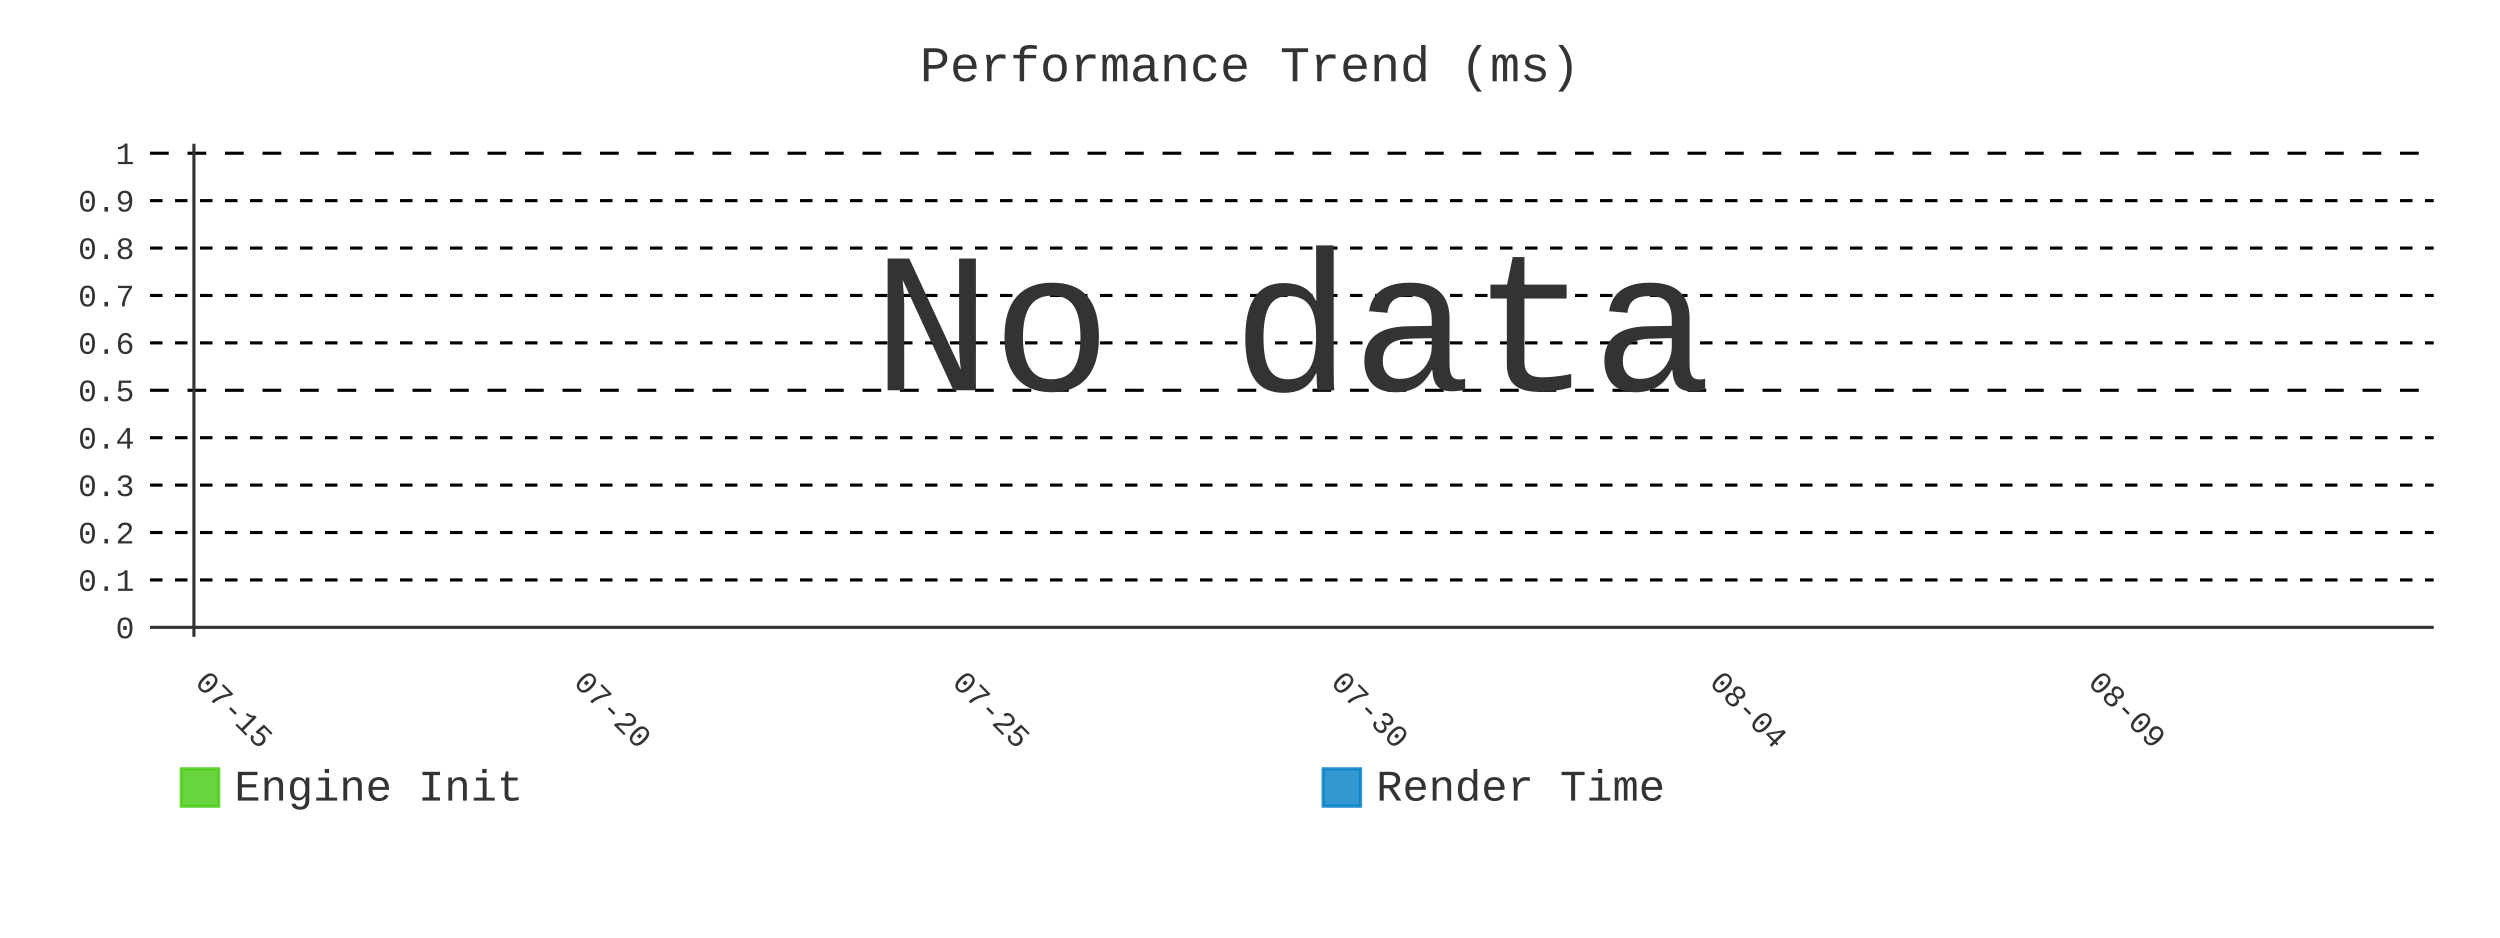
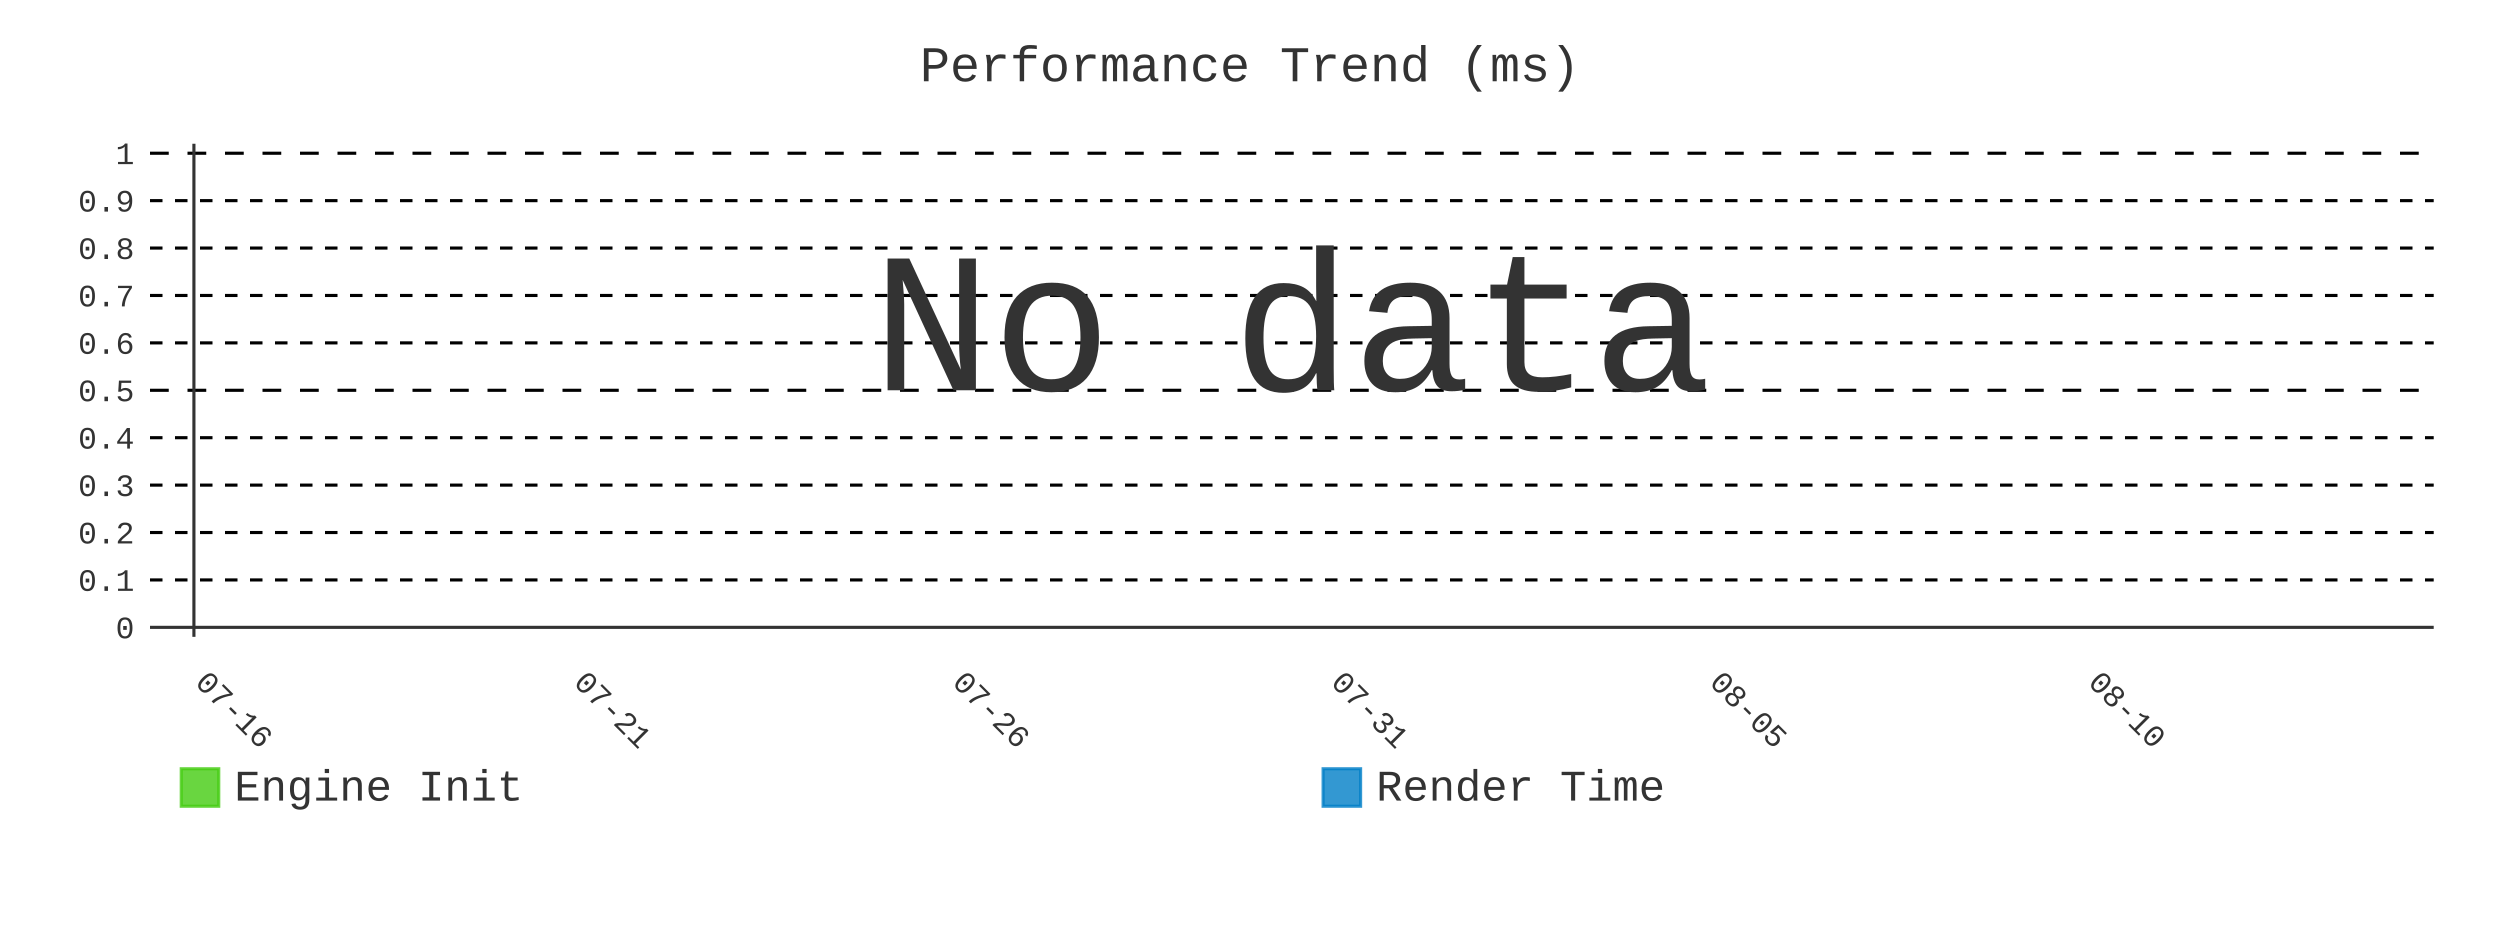
- <svg xmlns="http://www.w3.org/2000/svg" id="chart-4c092948-6bdd-4c11-83f2-674adbb04873" class="pygal-chart" viewBox="0 0 800 300">
+ <svg xmlns="http://www.w3.org/2000/svg" id="chart-56867b87-c35e-4af4-a815-6323fd6bcf46" class="pygal-chart" viewBox="0 0 800 300">
  <defs>
-     <style type="text/css">#chart-4c092948-6bdd-4c11-83f2-674adbb04873{-webkit-user-select:none;-webkit-font-smoothing:antialiased;font-family:Consolas,"Liberation Mono",Menlo,Courier,monospace}#chart-4c092948-6bdd-4c11-83f2-674adbb04873 .title{font-family:Consolas,"Liberation Mono",Menlo,Courier,monospace;font-size:16px}#chart-4c092948-6bdd-4c11-83f2-674adbb04873 .legends .legend text{font-family:Consolas,"Liberation Mono",Menlo,Courier,monospace;font-size:14px}#chart-4c092948-6bdd-4c11-83f2-674adbb04873 .axis text{font-family:Consolas,"Liberation Mono",Menlo,Courier,monospace;font-size:10px}#chart-4c092948-6bdd-4c11-83f2-674adbb04873 .axis text.major{font-family:Consolas,"Liberation Mono",Menlo,Courier,monospace;font-size:10px}#chart-4c092948-6bdd-4c11-83f2-674adbb04873 .text-overlay text.value{font-family:Consolas,"Liberation Mono",Menlo,Courier,monospace;font-size:16px}#chart-4c092948-6bdd-4c11-83f2-674adbb04873 .text-overlay text.label{font-family:Consolas,"Liberation Mono",Menlo,Courier,monospace;font-size:10px}#chart-4c092948-6bdd-4c11-83f2-674adbb04873 .tooltip{font-family:Consolas,"Liberation Mono",Menlo,Courier,monospace;font-size:14px}#chart-4c092948-6bdd-4c11-83f2-674adbb04873 text.no_data{font-family:Consolas,"Liberation Mono",Menlo,Courier,monospace;font-size:64px}
- #chart-4c092948-6bdd-4c11-83f2-674adbb04873{background-color:transparent}#chart-4c092948-6bdd-4c11-83f2-674adbb04873 path,#chart-4c092948-6bdd-4c11-83f2-674adbb04873 line,#chart-4c092948-6bdd-4c11-83f2-674adbb04873 rect,#chart-4c092948-6bdd-4c11-83f2-674adbb04873 circle{-webkit-transition:400ms;-moz-transition:400ms;transition:400ms}#chart-4c092948-6bdd-4c11-83f2-674adbb04873 .graph &gt; .background{fill:transparent}#chart-4c092948-6bdd-4c11-83f2-674adbb04873 .plot &gt; .background{fill:transparent}#chart-4c092948-6bdd-4c11-83f2-674adbb04873 .graph{fill:#333}#chart-4c092948-6bdd-4c11-83f2-674adbb04873 text.no_data{fill:#333}#chart-4c092948-6bdd-4c11-83f2-674adbb04873 .title{fill:#333}#chart-4c092948-6bdd-4c11-83f2-674adbb04873 .legends .legend text{fill:#333}#chart-4c092948-6bdd-4c11-83f2-674adbb04873 .legends .legend:hover text{fill:#333}#chart-4c092948-6bdd-4c11-83f2-674adbb04873 .axis .line{stroke:#333}#chart-4c092948-6bdd-4c11-83f2-674adbb04873 .axis .guide.line{stroke:#666}#chart-4c092948-6bdd-4c11-83f2-674adbb04873 .axis .major.line{stroke:#333}#chart-4c092948-6bdd-4c11-83f2-674adbb04873 .axis text.major{fill:#333}#chart-4c092948-6bdd-4c11-83f2-674adbb04873 .axis.y .guides:hover .guide.line,#chart-4c092948-6bdd-4c11-83f2-674adbb04873 .line-graph .axis.x .guides:hover .guide.line,#chart-4c092948-6bdd-4c11-83f2-674adbb04873 .stackedline-graph .axis.x .guides:hover .guide.line,#chart-4c092948-6bdd-4c11-83f2-674adbb04873 .xy-graph .axis.x .guides:hover .guide.line{stroke:#333}#chart-4c092948-6bdd-4c11-83f2-674adbb04873 .axis .guides:hover text{fill:#333}#chart-4c092948-6bdd-4c11-83f2-674adbb04873 .reactive{fill-opacity:.8;stroke-opacity:.8;stroke-width:1}#chart-4c092948-6bdd-4c11-83f2-674adbb04873 .ci{stroke:#333}#chart-4c092948-6bdd-4c11-83f2-674adbb04873 .reactive.active,#chart-4c092948-6bdd-4c11-83f2-674adbb04873 .active .reactive{fill-opacity:.9;stroke-opacity:.9;stroke-width:4}#chart-4c092948-6bdd-4c11-83f2-674adbb04873 .ci .reactive.active{stroke-width:1.5}#chart-4c092948-6bdd-4c11-83f2-674adbb04873 .series text{fill:#333}#chart-4c092948-6bdd-4c11-83f2-674adbb04873 .tooltip rect{fill:transparent;stroke:#333;-webkit-transition:opacity 400ms;-moz-transition:opacity 400ms;transition:opacity 400ms}#chart-4c092948-6bdd-4c11-83f2-674adbb04873 .tooltip .label{fill:#333}#chart-4c092948-6bdd-4c11-83f2-674adbb04873 .tooltip .label{fill:#333}#chart-4c092948-6bdd-4c11-83f2-674adbb04873 .tooltip .legend{font-size:.8em;fill:#666}#chart-4c092948-6bdd-4c11-83f2-674adbb04873 .tooltip .x_label{font-size:.6em;fill:#333}#chart-4c092948-6bdd-4c11-83f2-674adbb04873 .tooltip .xlink{font-size:.5em;text-decoration:underline}#chart-4c092948-6bdd-4c11-83f2-674adbb04873 .tooltip .value{font-size:1.5em}#chart-4c092948-6bdd-4c11-83f2-674adbb04873 .bound{font-size:.5em}#chart-4c092948-6bdd-4c11-83f2-674adbb04873 .max-value{font-size:.75em;fill:#666}#chart-4c092948-6bdd-4c11-83f2-674adbb04873 .map-element{fill:transparent;stroke:#666 !important}#chart-4c092948-6bdd-4c11-83f2-674adbb04873 .map-element .reactive{fill-opacity:inherit;stroke-opacity:inherit}#chart-4c092948-6bdd-4c11-83f2-674adbb04873 .color-0,#chart-4c092948-6bdd-4c11-83f2-674adbb04873 .color-0 a:visited{stroke:#4c1;fill:#4c1}#chart-4c092948-6bdd-4c11-83f2-674adbb04873 .color-1,#chart-4c092948-6bdd-4c11-83f2-674adbb04873 .color-1 a:visited{stroke:#007ec6;fill:#007ec6}#chart-4c092948-6bdd-4c11-83f2-674adbb04873 .text-overlay .color-0 text{fill:black}#chart-4c092948-6bdd-4c11-83f2-674adbb04873 .text-overlay .color-1 text{fill:black}
- #chart-4c092948-6bdd-4c11-83f2-674adbb04873 text.no_data{text-anchor:middle}#chart-4c092948-6bdd-4c11-83f2-674adbb04873 .guide.line{fill:none}#chart-4c092948-6bdd-4c11-83f2-674adbb04873 .centered{text-anchor:middle}#chart-4c092948-6bdd-4c11-83f2-674adbb04873 .title{text-anchor:middle}#chart-4c092948-6bdd-4c11-83f2-674adbb04873 .legends .legend text{fill-opacity:1}#chart-4c092948-6bdd-4c11-83f2-674adbb04873 .axis.x text{text-anchor:middle}#chart-4c092948-6bdd-4c11-83f2-674adbb04873 .axis.x:not(.web) text[transform]{text-anchor:start}#chart-4c092948-6bdd-4c11-83f2-674adbb04873 .axis.x:not(.web) text[transform].backwards{text-anchor:end}#chart-4c092948-6bdd-4c11-83f2-674adbb04873 .axis.y text{text-anchor:end}#chart-4c092948-6bdd-4c11-83f2-674adbb04873 .axis.y text[transform].backwards{text-anchor:start}#chart-4c092948-6bdd-4c11-83f2-674adbb04873 .axis.y2 text{text-anchor:start}#chart-4c092948-6bdd-4c11-83f2-674adbb04873 .axis.y2 text[transform].backwards{text-anchor:end}#chart-4c092948-6bdd-4c11-83f2-674adbb04873 .axis .guide.line{stroke-dasharray:4,4;stroke:black}#chart-4c092948-6bdd-4c11-83f2-674adbb04873 .axis .major.guide.line{stroke-dasharray:6,6;stroke:black}#chart-4c092948-6bdd-4c11-83f2-674adbb04873 .horizontal .axis.y .guide.line,#chart-4c092948-6bdd-4c11-83f2-674adbb04873 .horizontal .axis.y2 .guide.line,#chart-4c092948-6bdd-4c11-83f2-674adbb04873 .vertical .axis.x .guide.line{opacity:0}#chart-4c092948-6bdd-4c11-83f2-674adbb04873 .horizontal .axis.always_show .guide.line,#chart-4c092948-6bdd-4c11-83f2-674adbb04873 .vertical .axis.always_show .guide.line{opacity:1 !important}#chart-4c092948-6bdd-4c11-83f2-674adbb04873 .axis.y .guides:hover .guide.line,#chart-4c092948-6bdd-4c11-83f2-674adbb04873 .axis.y2 .guides:hover .guide.line,#chart-4c092948-6bdd-4c11-83f2-674adbb04873 .axis.x .guides:hover .guide.line{opacity:1}#chart-4c092948-6bdd-4c11-83f2-674adbb04873 .axis .guides:hover text{opacity:1}#chart-4c092948-6bdd-4c11-83f2-674adbb04873 .nofill{fill:none}#chart-4c092948-6bdd-4c11-83f2-674adbb04873 .subtle-fill{fill-opacity:.2}#chart-4c092948-6bdd-4c11-83f2-674adbb04873 .dot{stroke-width:1px;fill-opacity:1;stroke-opacity:1}#chart-4c092948-6bdd-4c11-83f2-674adbb04873 .dot.active{stroke-width:5px}#chart-4c092948-6bdd-4c11-83f2-674adbb04873 .dot.negative{fill:transparent}#chart-4c092948-6bdd-4c11-83f2-674adbb04873 text,#chart-4c092948-6bdd-4c11-83f2-674adbb04873 tspan{stroke:none !important}#chart-4c092948-6bdd-4c11-83f2-674adbb04873 .series text.active{opacity:1}#chart-4c092948-6bdd-4c11-83f2-674adbb04873 .tooltip rect{fill-opacity:.95;stroke-width:.5}#chart-4c092948-6bdd-4c11-83f2-674adbb04873 .tooltip text{fill-opacity:1}#chart-4c092948-6bdd-4c11-83f2-674adbb04873 .showable{visibility:hidden}#chart-4c092948-6bdd-4c11-83f2-674adbb04873 .showable.shown{visibility:visible}#chart-4c092948-6bdd-4c11-83f2-674adbb04873 .gauge-background{fill:rgba(229,229,229,1);stroke:none}#chart-4c092948-6bdd-4c11-83f2-674adbb04873 .bg-lines{stroke:transparent;stroke-width:2px}</style>
+     <style type="text/css">#chart-56867b87-c35e-4af4-a815-6323fd6bcf46{-webkit-user-select:none;-webkit-font-smoothing:antialiased;font-family:Consolas,"Liberation Mono",Menlo,Courier,monospace}#chart-56867b87-c35e-4af4-a815-6323fd6bcf46 .title{font-family:Consolas,"Liberation Mono",Menlo,Courier,monospace;font-size:16px}#chart-56867b87-c35e-4af4-a815-6323fd6bcf46 .legends .legend text{font-family:Consolas,"Liberation Mono",Menlo,Courier,monospace;font-size:14px}#chart-56867b87-c35e-4af4-a815-6323fd6bcf46 .axis text{font-family:Consolas,"Liberation Mono",Menlo,Courier,monospace;font-size:10px}#chart-56867b87-c35e-4af4-a815-6323fd6bcf46 .axis text.major{font-family:Consolas,"Liberation Mono",Menlo,Courier,monospace;font-size:10px}#chart-56867b87-c35e-4af4-a815-6323fd6bcf46 .text-overlay text.value{font-family:Consolas,"Liberation Mono",Menlo,Courier,monospace;font-size:16px}#chart-56867b87-c35e-4af4-a815-6323fd6bcf46 .text-overlay text.label{font-family:Consolas,"Liberation Mono",Menlo,Courier,monospace;font-size:10px}#chart-56867b87-c35e-4af4-a815-6323fd6bcf46 .tooltip{font-family:Consolas,"Liberation Mono",Menlo,Courier,monospace;font-size:14px}#chart-56867b87-c35e-4af4-a815-6323fd6bcf46 text.no_data{font-family:Consolas,"Liberation Mono",Menlo,Courier,monospace;font-size:64px}
+ #chart-56867b87-c35e-4af4-a815-6323fd6bcf46{background-color:transparent}#chart-56867b87-c35e-4af4-a815-6323fd6bcf46 path,#chart-56867b87-c35e-4af4-a815-6323fd6bcf46 line,#chart-56867b87-c35e-4af4-a815-6323fd6bcf46 rect,#chart-56867b87-c35e-4af4-a815-6323fd6bcf46 circle{-webkit-transition:400ms;-moz-transition:400ms;transition:400ms}#chart-56867b87-c35e-4af4-a815-6323fd6bcf46 .graph &gt; .background{fill:transparent}#chart-56867b87-c35e-4af4-a815-6323fd6bcf46 .plot &gt; .background{fill:transparent}#chart-56867b87-c35e-4af4-a815-6323fd6bcf46 .graph{fill:#333}#chart-56867b87-c35e-4af4-a815-6323fd6bcf46 text.no_data{fill:#333}#chart-56867b87-c35e-4af4-a815-6323fd6bcf46 .title{fill:#333}#chart-56867b87-c35e-4af4-a815-6323fd6bcf46 .legends .legend text{fill:#333}#chart-56867b87-c35e-4af4-a815-6323fd6bcf46 .legends .legend:hover text{fill:#333}#chart-56867b87-c35e-4af4-a815-6323fd6bcf46 .axis .line{stroke:#333}#chart-56867b87-c35e-4af4-a815-6323fd6bcf46 .axis .guide.line{stroke:#666}#chart-56867b87-c35e-4af4-a815-6323fd6bcf46 .axis .major.line{stroke:#333}#chart-56867b87-c35e-4af4-a815-6323fd6bcf46 .axis text.major{fill:#333}#chart-56867b87-c35e-4af4-a815-6323fd6bcf46 .axis.y .guides:hover .guide.line,#chart-56867b87-c35e-4af4-a815-6323fd6bcf46 .line-graph .axis.x .guides:hover .guide.line,#chart-56867b87-c35e-4af4-a815-6323fd6bcf46 .stackedline-graph .axis.x .guides:hover .guide.line,#chart-56867b87-c35e-4af4-a815-6323fd6bcf46 .xy-graph .axis.x .guides:hover .guide.line{stroke:#333}#chart-56867b87-c35e-4af4-a815-6323fd6bcf46 .axis .guides:hover text{fill:#333}#chart-56867b87-c35e-4af4-a815-6323fd6bcf46 .reactive{fill-opacity:.8;stroke-opacity:.8;stroke-width:1}#chart-56867b87-c35e-4af4-a815-6323fd6bcf46 .ci{stroke:#333}#chart-56867b87-c35e-4af4-a815-6323fd6bcf46 .reactive.active,#chart-56867b87-c35e-4af4-a815-6323fd6bcf46 .active .reactive{fill-opacity:.9;stroke-opacity:.9;stroke-width:4}#chart-56867b87-c35e-4af4-a815-6323fd6bcf46 .ci .reactive.active{stroke-width:1.5}#chart-56867b87-c35e-4af4-a815-6323fd6bcf46 .series text{fill:#333}#chart-56867b87-c35e-4af4-a815-6323fd6bcf46 .tooltip rect{fill:transparent;stroke:#333;-webkit-transition:opacity 400ms;-moz-transition:opacity 400ms;transition:opacity 400ms}#chart-56867b87-c35e-4af4-a815-6323fd6bcf46 .tooltip .label{fill:#333}#chart-56867b87-c35e-4af4-a815-6323fd6bcf46 .tooltip .label{fill:#333}#chart-56867b87-c35e-4af4-a815-6323fd6bcf46 .tooltip .legend{font-size:.8em;fill:#666}#chart-56867b87-c35e-4af4-a815-6323fd6bcf46 .tooltip .x_label{font-size:.6em;fill:#333}#chart-56867b87-c35e-4af4-a815-6323fd6bcf46 .tooltip .xlink{font-size:.5em;text-decoration:underline}#chart-56867b87-c35e-4af4-a815-6323fd6bcf46 .tooltip .value{font-size:1.5em}#chart-56867b87-c35e-4af4-a815-6323fd6bcf46 .bound{font-size:.5em}#chart-56867b87-c35e-4af4-a815-6323fd6bcf46 .max-value{font-size:.75em;fill:#666}#chart-56867b87-c35e-4af4-a815-6323fd6bcf46 .map-element{fill:transparent;stroke:#666 !important}#chart-56867b87-c35e-4af4-a815-6323fd6bcf46 .map-element .reactive{fill-opacity:inherit;stroke-opacity:inherit}#chart-56867b87-c35e-4af4-a815-6323fd6bcf46 .color-0,#chart-56867b87-c35e-4af4-a815-6323fd6bcf46 .color-0 a:visited{stroke:#4c1;fill:#4c1}#chart-56867b87-c35e-4af4-a815-6323fd6bcf46 .color-1,#chart-56867b87-c35e-4af4-a815-6323fd6bcf46 .color-1 a:visited{stroke:#007ec6;fill:#007ec6}#chart-56867b87-c35e-4af4-a815-6323fd6bcf46 .text-overlay .color-0 text{fill:black}#chart-56867b87-c35e-4af4-a815-6323fd6bcf46 .text-overlay .color-1 text{fill:black}
+ #chart-56867b87-c35e-4af4-a815-6323fd6bcf46 text.no_data{text-anchor:middle}#chart-56867b87-c35e-4af4-a815-6323fd6bcf46 .guide.line{fill:none}#chart-56867b87-c35e-4af4-a815-6323fd6bcf46 .centered{text-anchor:middle}#chart-56867b87-c35e-4af4-a815-6323fd6bcf46 .title{text-anchor:middle}#chart-56867b87-c35e-4af4-a815-6323fd6bcf46 .legends .legend text{fill-opacity:1}#chart-56867b87-c35e-4af4-a815-6323fd6bcf46 .axis.x text{text-anchor:middle}#chart-56867b87-c35e-4af4-a815-6323fd6bcf46 .axis.x:not(.web) text[transform]{text-anchor:start}#chart-56867b87-c35e-4af4-a815-6323fd6bcf46 .axis.x:not(.web) text[transform].backwards{text-anchor:end}#chart-56867b87-c35e-4af4-a815-6323fd6bcf46 .axis.y text{text-anchor:end}#chart-56867b87-c35e-4af4-a815-6323fd6bcf46 .axis.y text[transform].backwards{text-anchor:start}#chart-56867b87-c35e-4af4-a815-6323fd6bcf46 .axis.y2 text{text-anchor:start}#chart-56867b87-c35e-4af4-a815-6323fd6bcf46 .axis.y2 text[transform].backwards{text-anchor:end}#chart-56867b87-c35e-4af4-a815-6323fd6bcf46 .axis .guide.line{stroke-dasharray:4,4;stroke:black}#chart-56867b87-c35e-4af4-a815-6323fd6bcf46 .axis .major.guide.line{stroke-dasharray:6,6;stroke:black}#chart-56867b87-c35e-4af4-a815-6323fd6bcf46 .horizontal .axis.y .guide.line,#chart-56867b87-c35e-4af4-a815-6323fd6bcf46 .horizontal .axis.y2 .guide.line,#chart-56867b87-c35e-4af4-a815-6323fd6bcf46 .vertical .axis.x .guide.line{opacity:0}#chart-56867b87-c35e-4af4-a815-6323fd6bcf46 .horizontal .axis.always_show .guide.line,#chart-56867b87-c35e-4af4-a815-6323fd6bcf46 .vertical .axis.always_show .guide.line{opacity:1 !important}#chart-56867b87-c35e-4af4-a815-6323fd6bcf46 .axis.y .guides:hover .guide.line,#chart-56867b87-c35e-4af4-a815-6323fd6bcf46 .axis.y2 .guides:hover .guide.line,#chart-56867b87-c35e-4af4-a815-6323fd6bcf46 .axis.x .guides:hover .guide.line{opacity:1}#chart-56867b87-c35e-4af4-a815-6323fd6bcf46 .axis .guides:hover text{opacity:1}#chart-56867b87-c35e-4af4-a815-6323fd6bcf46 .nofill{fill:none}#chart-56867b87-c35e-4af4-a815-6323fd6bcf46 .subtle-fill{fill-opacity:.2}#chart-56867b87-c35e-4af4-a815-6323fd6bcf46 .dot{stroke-width:1px;fill-opacity:1;stroke-opacity:1}#chart-56867b87-c35e-4af4-a815-6323fd6bcf46 .dot.active{stroke-width:5px}#chart-56867b87-c35e-4af4-a815-6323fd6bcf46 .dot.negative{fill:transparent}#chart-56867b87-c35e-4af4-a815-6323fd6bcf46 text,#chart-56867b87-c35e-4af4-a815-6323fd6bcf46 tspan{stroke:none !important}#chart-56867b87-c35e-4af4-a815-6323fd6bcf46 .series text.active{opacity:1}#chart-56867b87-c35e-4af4-a815-6323fd6bcf46 .tooltip rect{fill-opacity:.95;stroke-width:.5}#chart-56867b87-c35e-4af4-a815-6323fd6bcf46 .tooltip text{fill-opacity:1}#chart-56867b87-c35e-4af4-a815-6323fd6bcf46 .showable{visibility:hidden}#chart-56867b87-c35e-4af4-a815-6323fd6bcf46 .showable.shown{visibility:visible}#chart-56867b87-c35e-4af4-a815-6323fd6bcf46 .gauge-background{fill:rgba(229,229,229,1);stroke:none}#chart-56867b87-c35e-4af4-a815-6323fd6bcf46 .bg-lines{stroke:transparent;stroke-width:2px}</style>
  </defs>
  <g class="graph line-graph vertical">
    <rect x="0" y="0" width="800" height="300" class="background" />
    <g transform="translate(48, 46)" class="plot">
      <rect x="0" y="0" width="730.787" height="157.787" class="background" />
      <g class="axis y always_show">
        <g class="guides">
          <path d="M0 154.752 h730.787" class="axis major line" />
          <text x="-5" y="158.252" class="major">0</text>
        </g>
        <g class="guides">
          <path d="M0 139.581 h730.787" class="guide line" />
          <text x="-5" y="143.081" class="">0.1</text>
        </g>
        <g class="guides">
          <path d="M0 124.409 h730.787" class="guide line" />
          <text x="-5" y="127.909" class="">0.2</text>
        </g>
        <g class="guides">
          <path d="M0 109.237 h730.787" class="guide line" />
          <text x="-5" y="112.737" class="">0.3</text>
        </g>
        <g class="guides">
          <path d="M0 94.065 h730.787" class="guide line" />
          <text x="-5" y="97.565" class="">0.4</text>
        </g>
        <g class="guides">
          <path d="M0 78.893 h730.787" class="major guide line" />
          <text x="-5" y="82.393" class="major">0.5</text>
        </g>
        <g class="guides">
          <path d="M0 63.722 h730.787" class="guide line" />
          <text x="-5" y="67.222" class="">0.6</text>
        </g>
        <g class="guides">
          <path d="M0 48.55 h730.787" class="guide line" />
          <text x="-5" y="52.05" class="">0.7</text>
        </g>
        <g class="guides">
          <path d="M0 33.378 h730.787" class="guide line" />
          <text x="-5" y="36.878" class="">0.8</text>
        </g>
        <g class="guides">
          <path d="M0 18.206 h730.787" class="guide line" />
          <text x="-5" y="21.706" class="">0.9</text>
        </g>
        <g class="guides">
          <path d="M0 3.034 h730.787" class="major guide line" />
          <text x="-5" y="6.534" class="major">1</text>
        </g>
      </g>
      <g class="axis x">
        <g class="guides">
          <path d="M14.054 0 v157.787" class="major line" />
-           <text x="14.054" y="172.787" class="major" transform="rotate(45 14.05359 172.7868)">07-15</text>
+           <text x="14.054" y="172.787" class="major" transform="rotate(45 14.05359 172.7868)">07-16</text>
        </g>
        <g class="guides">
          <path d="M135.205 0 v157.787" class="major guide line" />
-           <text x="135.205" y="172.787" class="major" transform="rotate(45 135.2052 172.7868)">07-20</text>
+           <text x="135.205" y="172.787" class="major" transform="rotate(45 135.2052 172.7868)">07-21</text>
        </g>
        <g class="guides">
          <path d="M256.357 0 v157.787" class="major guide line" />
-           <text x="256.357" y="172.787" class="major" transform="rotate(45 256.3569 172.7868)">07-25</text>
+           <text x="256.357" y="172.787" class="major" transform="rotate(45 256.3569 172.7868)">07-26</text>
        </g>
        <g class="guides">
          <path d="M377.509 0 v157.787" class="major guide line" />
-           <text x="377.509" y="172.787" class="major" transform="rotate(45 377.5086 172.7868)">07-30</text>
+           <text x="377.509" y="172.787" class="major" transform="rotate(45 377.5086 172.7868)">07-31</text>
        </g>
        <g class="guides">
          <path d="M498.66 0 v157.787" class="major guide line" />
-           <text x="498.66" y="172.787" class="major" transform="rotate(45 498.6602 172.7868)">08-04</text>
+           <text x="498.66" y="172.787" class="major" transform="rotate(45 498.6602 172.7868)">08-05</text>
        </g>
        <g class="guides">
          <path d="M619.812 0 v157.787" class="major guide line" />
-           <text x="619.812" y="172.787" class="major" transform="rotate(45 619.8119 172.7868)">08-09</text>
+           <text x="619.812" y="172.787" class="major" transform="rotate(45 619.8119 172.7868)">08-10</text>
        </g>
      </g>
    </g>
    <g class="titles">
      <text x="400.0" y="26" class="title plot_title">Performance Trend (ms)</text>
    </g>
    <g transform="translate(48, 46)" class="plot overlay" />
    <g transform="translate(48, 46)" class="plot text-overlay">
      <text x="365.393" y="78.893" class="no_data">No data</text>
    </g>
    <g transform="translate(48, 46)" class="plot tooltip-overlay">
      <g transform="translate(0 0)" style="opacity: 0" class="tooltip">
        <rect rx="0" ry="0" width="0" height="0" class="tooltip-box" />
        <g class="text" />
      </g>
    </g>
    <g transform="translate(58, 245)" class="legends">
      <g id="activate-serie-0" class="legend reactive activate-serie">
        <rect x="0.0" y="1.0" width="12" height="12" class="color-0 reactive" />
        <text x="17.0" y="11.2">Engine Init</text>
      </g>
      <g id="activate-serie-1" class="legend reactive activate-serie">
        <rect x="365.393" y="1.0" width="12" height="12" class="color-1 reactive" />
        <text x="382.393" y="11.2">Render Time</text>
      </g>
    </g>
  </g>
</svg>
